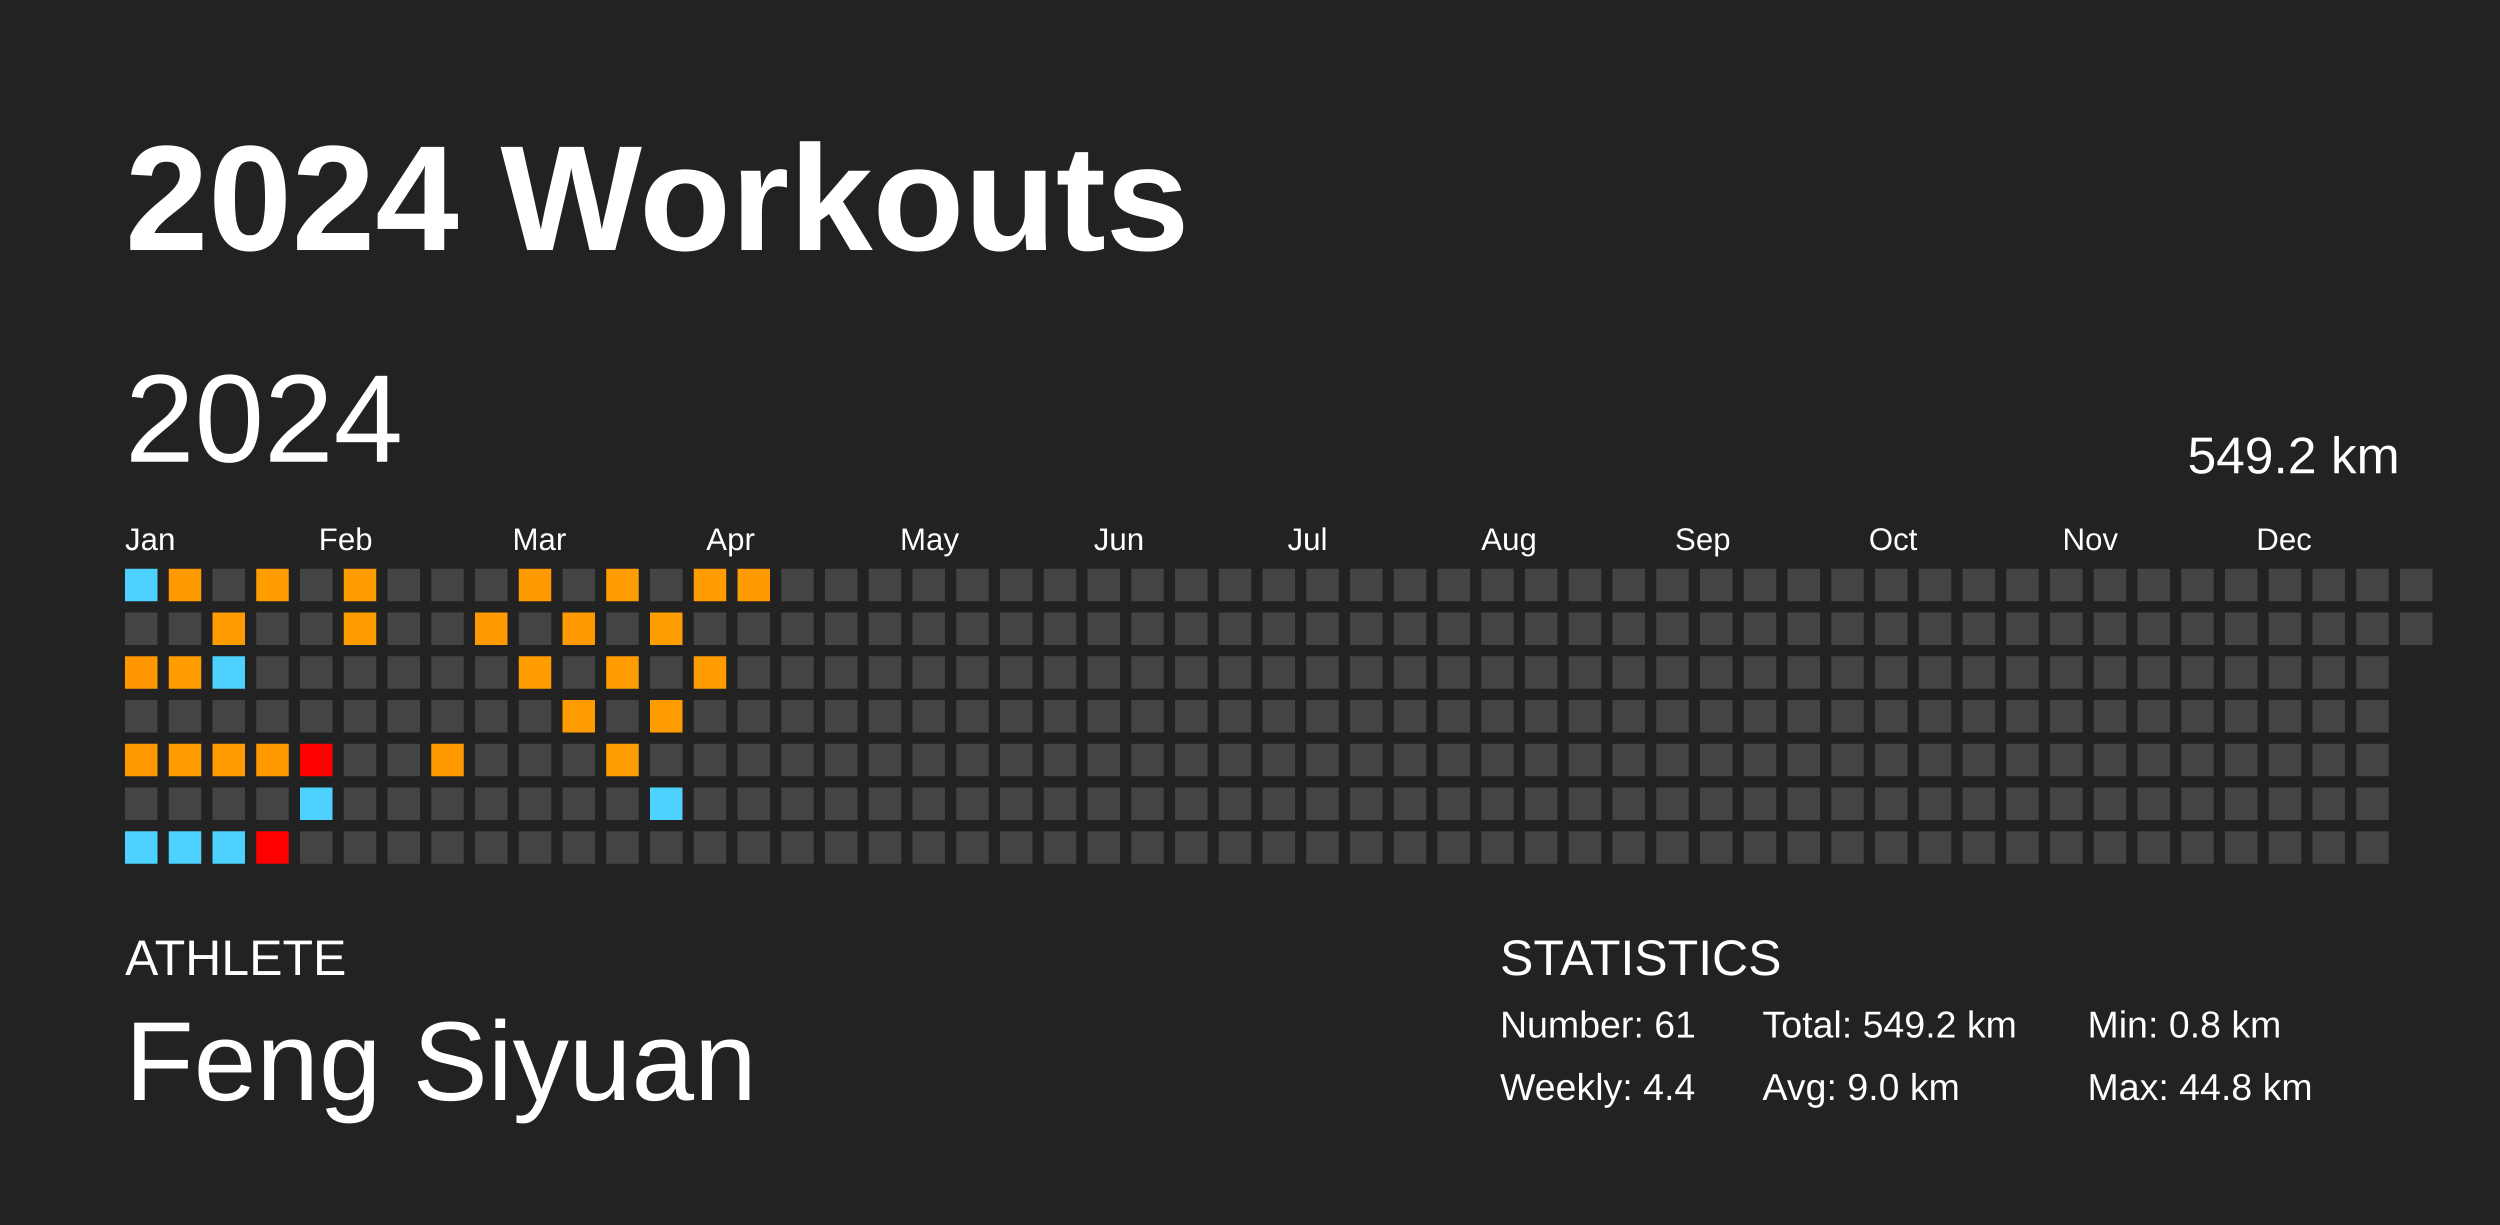
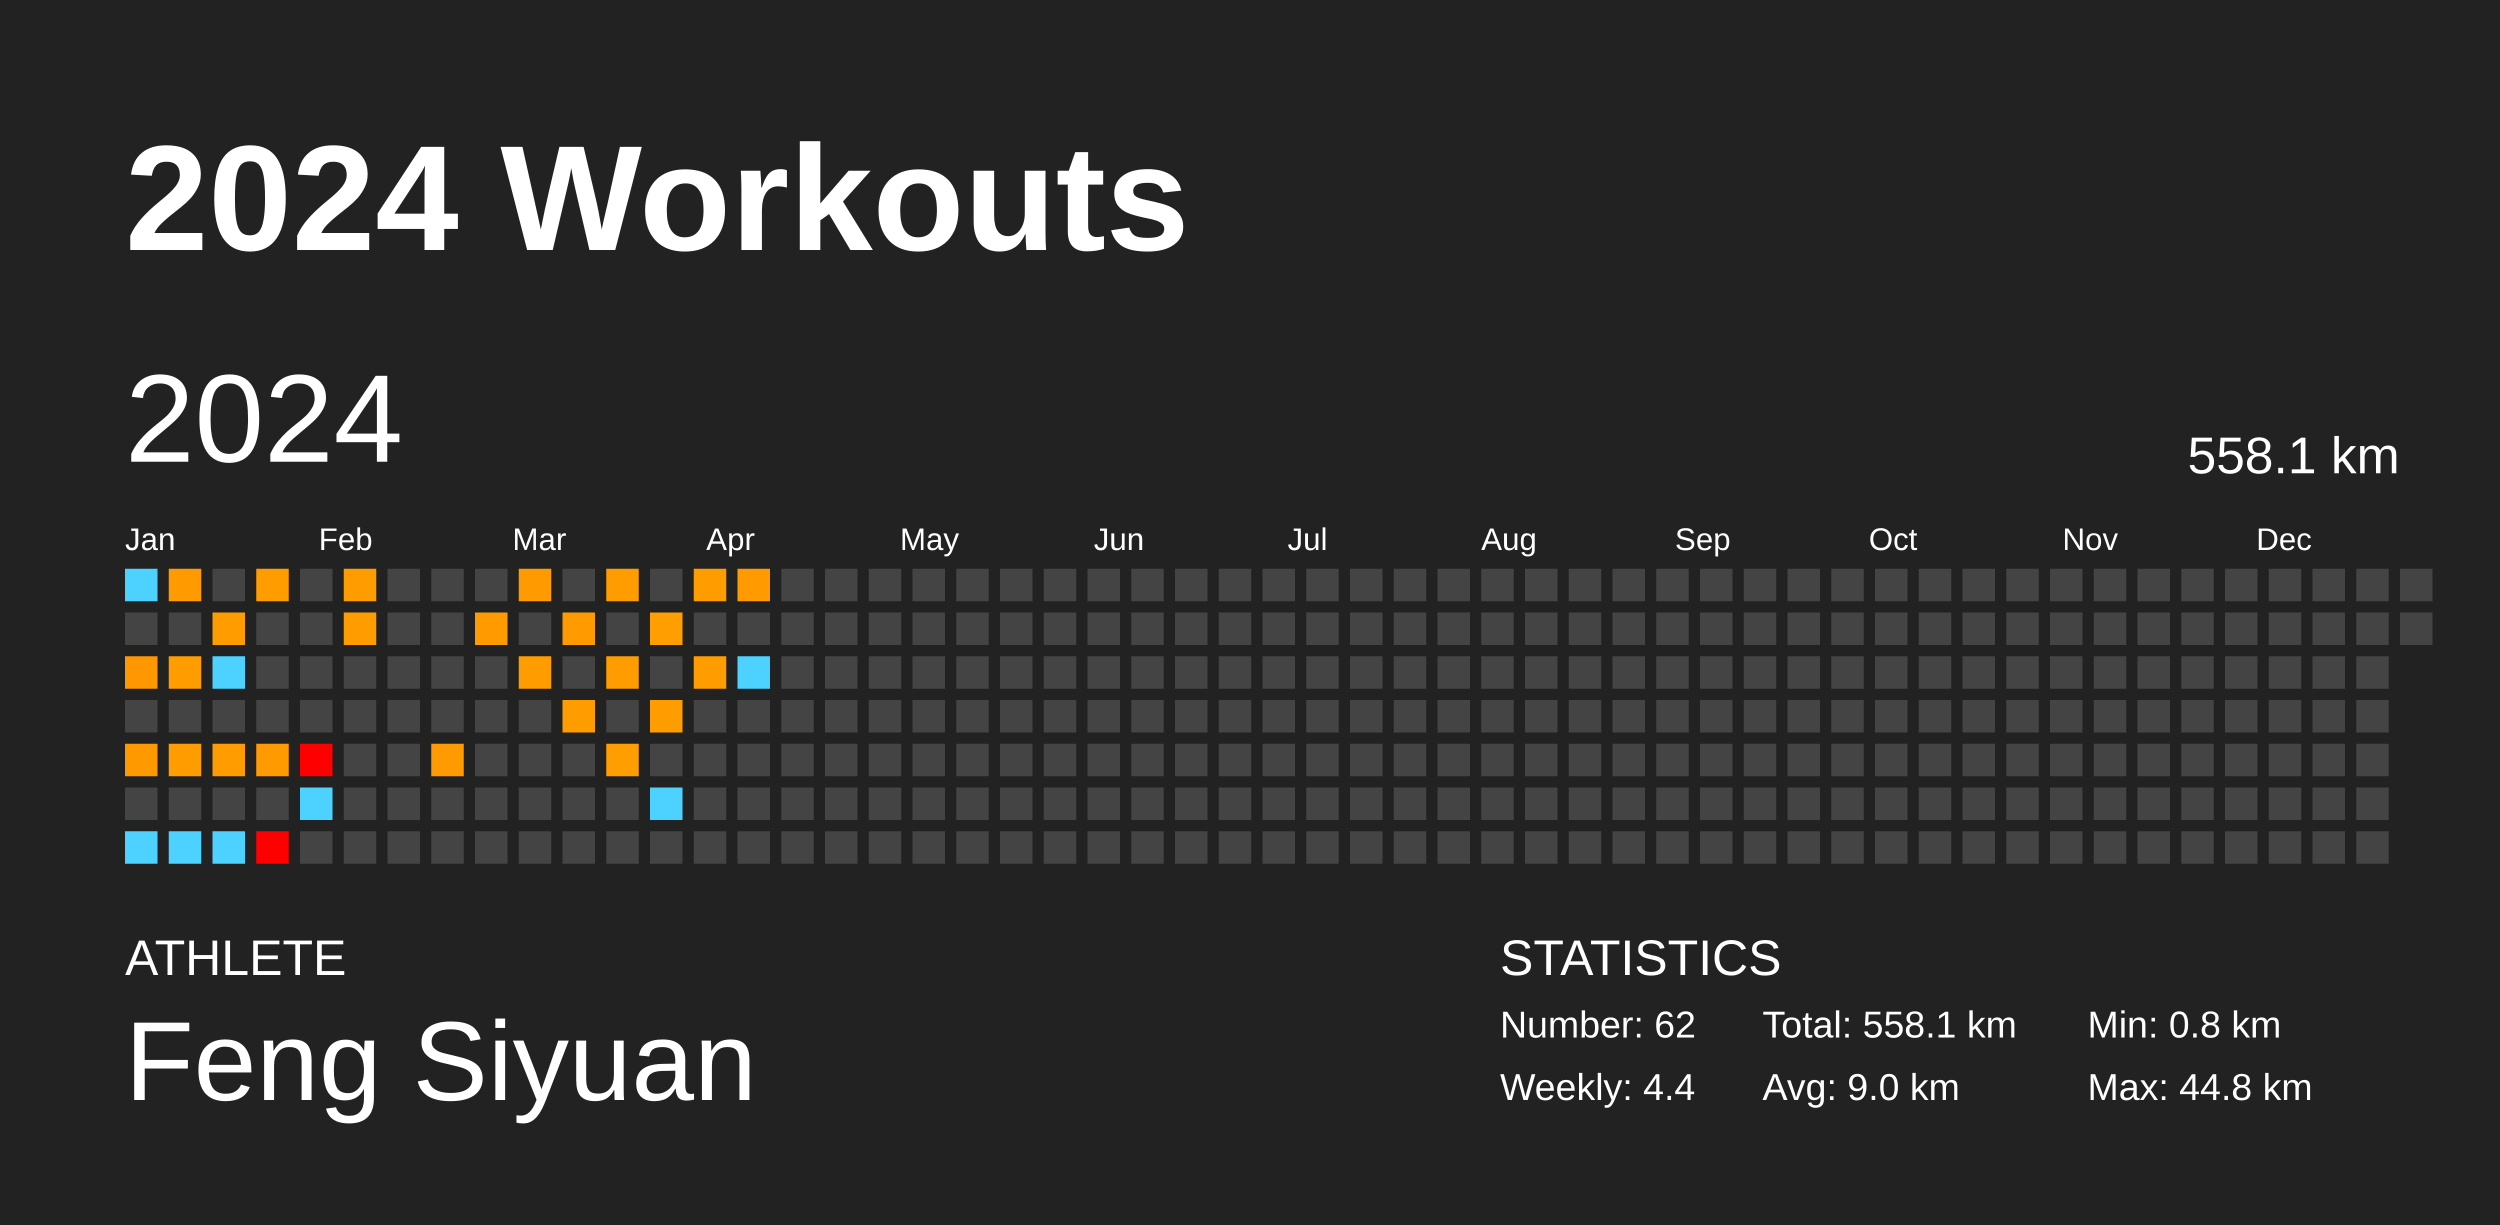
<svg xmlns="http://www.w3.org/2000/svg" baseProfile="full" height="98mm" version="1.1" viewBox="0,0,200,98" width="200mm">
  <defs />
  <rect fill="#222222" height="98" width="200" x="0" y="0" />
  <text fill="#FFFFFF" style="font-size:12px; font-family:Arial; font-weight:bold;" x="10" y="20">2024 Workouts</text>
  <text fill="#FFFFFF" style="font-size:4px; font-family:Arial" x="10" y="78">ATHLETE</text>
  <text fill="#FFFFFF" style="font-size:9px; font-family:Arial" x="10" y="88">Feng Siyuan</text>
  <text fill="#FFFFFF" style="font-size:4px; font-family:Arial" x="120" y="78">STATISTICS</text>
-   <text fill="#FFFFFF" style="font-size:3px; font-family:Arial" x="120" y="83">Number: 61</text>
+   <text fill="#FFFFFF" style="font-size:3px; font-family:Arial" x="120" y="83">Number: 62</text>
  <text fill="#FFFFFF" style="font-size:3px; font-family:Arial" x="120" y="88">Weekly: 4.4</text>
-   <text fill="#FFFFFF" style="font-size:3px; font-family:Arial" x="141" y="83">Total: 549.2 km</text>
+   <text fill="#FFFFFF" style="font-size:3px; font-family:Arial" x="141" y="83">Total: 558.1 km</text>
  <text fill="#FFFFFF" style="font-size:3px; font-family:Arial" x="141" y="88">Avg: 9.0 km</text>
  <text fill="#FFFFFF" style="font-size:3px; font-family:Arial" x="167" y="83">Min: 0.8 km</text>
  <text fill="#FFFFFF" style="font-size:3px; font-family:Arial" x="167" y="88">Max: 44.8 km</text>
  <text dominant-baseline="hanging" fill="#FFFFFF" style="font-size:10.0px; font-family:Arial;" x="10" y="30">2024</text>
-   <text dominant-baseline="hanging" fill="#FFFFFF" style="font-size:4.125px; font-family:Arial;" x="175" y="35">549.2 km</text>
+   <text dominant-baseline="hanging" fill="#FFFFFF" style="font-size:4.125px; font-family:Arial;" x="175" y="35">558.1 km</text>
  <text fill="#FFFFFF" style="font-size:2.5px; font-family:Arial" x="10.0" y="44">Jan</text>
  <text fill="#FFFFFF" style="font-size:2.5px; font-family:Arial" x="25.5" y="44">Feb</text>
  <text fill="#FFFFFF" style="font-size:2.5px; font-family:Arial" x="41.0" y="44">Mar</text>
  <text fill="#FFFFFF" style="font-size:2.5px; font-family:Arial" x="56.5" y="44">Apr</text>
  <text fill="#FFFFFF" style="font-size:2.5px; font-family:Arial" x="72.0" y="44">May</text>
  <text fill="#FFFFFF" style="font-size:2.5px; font-family:Arial" x="87.5" y="44">Jun</text>
  <text fill="#FFFFFF" style="font-size:2.5px; font-family:Arial" x="103.0" y="44">Jul</text>
  <text fill="#FFFFFF" style="font-size:2.5px; font-family:Arial" x="118.5" y="44">Aug</text>
  <text fill="#FFFFFF" style="font-size:2.5px; font-family:Arial" x="134.0" y="44">Sep</text>
  <text fill="#FFFFFF" style="font-size:2.5px; font-family:Arial" x="149.5" y="44">Oct</text>
  <text fill="#FFFFFF" style="font-size:2.5px; font-family:Arial" x="165.0" y="44">Nov</text>
  <text fill="#FFFFFF" style="font-size:2.5px; font-family:Arial" x="180.5" y="44">Dec</text>
  <rect fill="#4dd2ff" height="2.6" width="2.6" x="10.0" y="45.5" />
  <rect fill="#444444" height="2.6" width="2.6" x="10.0" y="49.0" />
  <rect fill="#ff9700" height="2.6" width="2.6" x="10.0" y="52.5" />
  <rect fill="#444444" height="2.6" width="2.6" x="10.0" y="56.0" />
  <rect fill="#ff9900" height="2.6" width="2.6" x="10.0" y="59.5" />
  <rect fill="#444444" height="2.6" width="2.6" x="10.0" y="63.0" />
  <rect fill="#4dd2ff" height="2.6" width="2.6" x="10.0" y="66.5" />
  <rect fill="#ff9b00" height="2.6" width="2.6" x="13.5" y="45.5" />
  <rect fill="#444444" height="2.6" width="2.6" x="13.5" y="49.0" />
  <rect fill="#ff9c00" height="2.6" width="2.6" x="13.5" y="52.5" />
  <rect fill="#444444" height="2.6" width="2.6" x="13.5" y="56.0" />
  <rect fill="#ff9d00" height="2.6" width="2.6" x="13.5" y="59.5" />
  <rect fill="#444444" height="2.6" width="2.6" x="13.5" y="63.0" />
  <rect fill="#4dd2ff" height="2.6" width="2.6" x="13.5" y="66.5" />
  <rect fill="#444444" height="2.6" width="2.6" x="17.0" y="45.5" />
  <rect fill="#ff9c00" height="2.6" width="2.6" x="17.0" y="49.0" />
  <rect fill="#4dd2ff" height="2.6" width="2.6" x="17.0" y="52.5" />
  <rect fill="#444444" height="2.6" width="2.6" x="17.0" y="56.0" />
  <rect fill="#ff9c00" height="2.6" width="2.6" x="17.0" y="59.5" />
  <rect fill="#444444" height="2.6" width="2.6" x="17.0" y="63.0" />
  <rect fill="#4dd2ff" height="2.6" width="2.6" x="17.0" y="66.5" />
  <rect fill="#ff9c00" height="2.6" width="2.6" x="20.5" y="45.5" />
  <rect fill="#444444" height="2.6" width="2.6" x="20.5" y="49.0" />
  <rect fill="#444444" height="2.6" width="2.6" x="20.5" y="52.5" />
  <rect fill="#444444" height="2.6" width="2.6" x="20.5" y="56.0" />
  <rect fill="#ff9b00" height="2.6" width="2.6" x="20.5" y="59.5" />
  <rect fill="#444444" height="2.6" width="2.6" x="20.5" y="63.0" />
  <rect fill="red" height="2.6" width="2.6" x="20.5" y="66.5" />
  <rect fill="#444444" height="2.6" width="2.6" x="24.0" y="45.5" />
  <rect fill="#444444" height="2.6" width="2.6" x="24.0" y="49.0" />
  <rect fill="#444444" height="2.6" width="2.6" x="24.0" y="52.5" />
  <rect fill="#444444" height="2.6" width="2.6" x="24.0" y="56.0" />
  <rect fill="red" height="2.6" width="2.6" x="24.0" y="59.5" />
  <rect fill="#4dd2ff" height="2.6" width="2.6" x="24.0" y="63.0" />
  <rect fill="#444444" height="2.6" width="2.6" x="24.0" y="66.5" />
  <rect fill="#ff9d00" height="2.6" width="2.6" x="27.5" y="45.5" />
  <rect fill="#ff9d00" height="2.6" width="2.6" x="27.5" y="49.0" />
  <rect fill="#444444" height="2.6" width="2.6" x="27.5" y="52.5" />
  <rect fill="#444444" height="2.6" width="2.6" x="27.5" y="56.0" />
  <rect fill="#444444" height="2.6" width="2.6" x="27.5" y="59.5" />
  <rect fill="#444444" height="2.6" width="2.6" x="27.5" y="63.0" />
  <rect fill="#444444" height="2.6" width="2.6" x="27.5" y="66.5" />
  <rect fill="#444444" height="2.6" width="2.6" x="31.0" y="45.5" />
  <rect fill="#444444" height="2.6" width="2.6" x="31.0" y="49.0" />
  <rect fill="#444444" height="2.6" width="2.6" x="31.0" y="52.5" />
  <rect fill="#444444" height="2.6" width="2.6" x="31.0" y="56.0" />
  <rect fill="#444444" height="2.6" width="2.6" x="31.0" y="59.5" />
  <rect fill="#444444" height="2.6" width="2.6" x="31.0" y="63.0" />
  <rect fill="#444444" height="2.6" width="2.6" x="31.0" y="66.5" />
  <rect fill="#444444" height="2.6" width="2.6" x="34.5" y="45.5" />
  <rect fill="#444444" height="2.6" width="2.6" x="34.5" y="49.0" />
  <rect fill="#444444" height="2.6" width="2.6" x="34.5" y="52.5" />
  <rect fill="#444444" height="2.6" width="2.6" x="34.5" y="56.0" />
  <rect fill="#ff9a00" height="2.6" width="2.6" x="34.5" y="59.5" />
  <rect fill="#444444" height="2.6" width="2.6" x="34.5" y="63.0" />
  <rect fill="#444444" height="2.6" width="2.6" x="34.5" y="66.5" />
  <rect fill="#444444" height="2.6" width="2.6" x="38.0" y="45.5" />
  <rect fill="#ff9a00" height="2.6" width="2.6" x="38.0" y="49.0" />
  <rect fill="#444444" height="2.6" width="2.6" x="38.0" y="52.5" />
  <rect fill="#444444" height="2.6" width="2.6" x="38.0" y="56.0" />
  <rect fill="#444444" height="2.6" width="2.6" x="38.0" y="59.5" />
  <rect fill="#444444" height="2.6" width="2.6" x="38.0" y="63.0" />
  <rect fill="#444444" height="2.6" width="2.6" x="38.0" y="66.5" />
  <rect fill="#ff9a00" height="2.6" width="2.6" x="41.5" y="45.5" />
  <rect fill="#444444" height="2.6" width="2.6" x="41.5" y="49.0" />
  <rect fill="#ff9c00" height="2.6" width="2.6" x="41.5" y="52.5" />
  <rect fill="#444444" height="2.6" width="2.6" x="41.5" y="56.0" />
  <rect fill="#444444" height="2.6" width="2.6" x="41.5" y="59.5" />
  <rect fill="#444444" height="2.6" width="2.6" x="41.5" y="63.0" />
  <rect fill="#444444" height="2.6" width="2.6" x="41.5" y="66.5" />
  <rect fill="#444444" height="2.6" width="2.6" x="45.0" y="45.5" />
  <rect fill="#ff9b00" height="2.6" width="2.6" x="45.0" y="49.0" />
  <rect fill="#444444" height="2.6" width="2.6" x="45.0" y="52.5" />
  <rect fill="#ff9c00" height="2.6" width="2.6" x="45.0" y="56.0" />
  <rect fill="#444444" height="2.6" width="2.6" x="45.0" y="59.5" />
  <rect fill="#444444" height="2.6" width="2.6" x="45.0" y="63.0" />
  <rect fill="#444444" height="2.6" width="2.6" x="45.0" y="66.5" />
  <rect fill="#ff9c00" height="2.6" width="2.6" x="48.5" y="45.5" />
  <rect fill="#444444" height="2.6" width="2.6" x="48.5" y="49.0" />
  <rect fill="#ff9c00" height="2.6" width="2.6" x="48.5" y="52.5" />
  <rect fill="#444444" height="2.6" width="2.6" x="48.5" y="56.0" />
  <rect fill="#ff9e00" height="2.6" width="2.6" x="48.5" y="59.5" />
  <rect fill="#444444" height="2.6" width="2.6" x="48.5" y="63.0" />
  <rect fill="#444444" height="2.6" width="2.6" x="48.5" y="66.5" />
  <rect fill="#444444" height="2.6" width="2.6" x="52.0" y="45.5" />
  <rect fill="#ff9e00" height="2.6" width="2.6" x="52.0" y="49.0" />
  <rect fill="#444444" height="2.6" width="2.6" x="52.0" y="52.5" />
  <rect fill="#ff9d00" height="2.6" width="2.6" x="52.0" y="56.0" />
  <rect fill="#444444" height="2.6" width="2.6" x="52.0" y="59.5" />
  <rect fill="#4dd2ff" height="2.6" width="2.6" x="52.0" y="63.0" />
  <rect fill="#444444" height="2.6" width="2.6" x="52.0" y="66.5" />
  <rect fill="#ff9c00" height="2.6" width="2.6" x="55.5" y="45.5" />
  <rect fill="#444444" height="2.6" width="2.6" x="55.5" y="49.0" />
  <rect fill="#ff9d00" height="2.6" width="2.6" x="55.5" y="52.5" />
  <rect fill="#444444" height="2.6" width="2.6" x="55.5" y="56.0" />
  <rect fill="#444444" height="2.6" width="2.6" x="55.5" y="59.5" />
  <rect fill="#444444" height="2.6" width="2.6" x="55.5" y="63.0" />
  <rect fill="#444444" height="2.6" width="2.6" x="55.5" y="66.5" />
  <rect fill="#ff9b00" height="2.6" width="2.6" x="59.0" y="45.5" />
  <rect fill="#444444" height="2.6" width="2.6" x="59.0" y="49.0" />
-   <rect fill="#444444" height="2.6" width="2.6" x="59.0" y="52.5" />
+   <rect fill="#4dd2ff" height="2.6" width="2.6" x="59.0" y="52.5" />
  <rect fill="#444444" height="2.6" width="2.6" x="59.0" y="56.0" />
  <rect fill="#444444" height="2.6" width="2.6" x="59.0" y="59.5" />
  <rect fill="#444444" height="2.6" width="2.6" x="59.0" y="63.0" />
  <rect fill="#444444" height="2.6" width="2.6" x="59.0" y="66.5" />
  <rect fill="#444444" height="2.6" width="2.6" x="62.5" y="45.5" />
  <rect fill="#444444" height="2.6" width="2.6" x="62.5" y="49.0" />
  <rect fill="#444444" height="2.6" width="2.6" x="62.5" y="52.5" />
  <rect fill="#444444" height="2.6" width="2.6" x="62.5" y="56.0" />
  <rect fill="#444444" height="2.6" width="2.6" x="62.5" y="59.5" />
  <rect fill="#444444" height="2.6" width="2.6" x="62.5" y="63.0" />
  <rect fill="#444444" height="2.6" width="2.6" x="62.5" y="66.5" />
  <rect fill="#444444" height="2.6" width="2.6" x="66.0" y="45.5" />
  <rect fill="#444444" height="2.6" width="2.6" x="66.0" y="49.0" />
  <rect fill="#444444" height="2.6" width="2.6" x="66.0" y="52.5" />
  <rect fill="#444444" height="2.6" width="2.6" x="66.0" y="56.0" />
  <rect fill="#444444" height="2.6" width="2.6" x="66.0" y="59.5" />
  <rect fill="#444444" height="2.6" width="2.6" x="66.0" y="63.0" />
  <rect fill="#444444" height="2.6" width="2.6" x="66.0" y="66.5" />
  <rect fill="#444444" height="2.6" width="2.6" x="69.5" y="45.5" />
  <rect fill="#444444" height="2.6" width="2.6" x="69.5" y="49.0" />
  <rect fill="#444444" height="2.6" width="2.6" x="69.5" y="52.5" />
  <rect fill="#444444" height="2.6" width="2.6" x="69.5" y="56.0" />
  <rect fill="#444444" height="2.6" width="2.6" x="69.5" y="59.5" />
  <rect fill="#444444" height="2.6" width="2.6" x="69.5" y="63.0" />
  <rect fill="#444444" height="2.6" width="2.6" x="69.5" y="66.5" />
  <rect fill="#444444" height="2.6" width="2.6" x="73.0" y="45.5" />
  <rect fill="#444444" height="2.6" width="2.6" x="73.0" y="49.0" />
  <rect fill="#444444" height="2.6" width="2.6" x="73.0" y="52.5" />
  <rect fill="#444444" height="2.6" width="2.6" x="73.0" y="56.0" />
  <rect fill="#444444" height="2.6" width="2.6" x="73.0" y="59.5" />
  <rect fill="#444444" height="2.6" width="2.6" x="73.0" y="63.0" />
  <rect fill="#444444" height="2.6" width="2.6" x="73.0" y="66.5" />
  <rect fill="#444444" height="2.6" width="2.6" x="76.5" y="45.5" />
  <rect fill="#444444" height="2.6" width="2.6" x="76.5" y="49.0" />
  <rect fill="#444444" height="2.6" width="2.6" x="76.5" y="52.5" />
  <rect fill="#444444" height="2.6" width="2.6" x="76.5" y="56.0" />
  <rect fill="#444444" height="2.6" width="2.6" x="76.5" y="59.5" />
  <rect fill="#444444" height="2.6" width="2.6" x="76.5" y="63.0" />
  <rect fill="#444444" height="2.6" width="2.6" x="76.5" y="66.5" />
  <rect fill="#444444" height="2.6" width="2.6" x="80.0" y="45.5" />
  <rect fill="#444444" height="2.6" width="2.6" x="80.0" y="49.0" />
  <rect fill="#444444" height="2.6" width="2.6" x="80.0" y="52.5" />
  <rect fill="#444444" height="2.6" width="2.6" x="80.0" y="56.0" />
  <rect fill="#444444" height="2.6" width="2.6" x="80.0" y="59.5" />
  <rect fill="#444444" height="2.6" width="2.6" x="80.0" y="63.0" />
  <rect fill="#444444" height="2.6" width="2.6" x="80.0" y="66.5" />
  <rect fill="#444444" height="2.6" width="2.6" x="83.5" y="45.5" />
  <rect fill="#444444" height="2.6" width="2.6" x="83.5" y="49.0" />
  <rect fill="#444444" height="2.6" width="2.6" x="83.5" y="52.5" />
  <rect fill="#444444" height="2.6" width="2.6" x="83.5" y="56.0" />
  <rect fill="#444444" height="2.6" width="2.6" x="83.5" y="59.5" />
  <rect fill="#444444" height="2.6" width="2.6" x="83.5" y="63.0" />
  <rect fill="#444444" height="2.6" width="2.6" x="83.5" y="66.5" />
  <rect fill="#444444" height="2.6" width="2.6" x="87.0" y="45.5" />
  <rect fill="#444444" height="2.6" width="2.6" x="87.0" y="49.0" />
  <rect fill="#444444" height="2.6" width="2.6" x="87.0" y="52.5" />
  <rect fill="#444444" height="2.6" width="2.6" x="87.0" y="56.0" />
  <rect fill="#444444" height="2.6" width="2.6" x="87.0" y="59.5" />
  <rect fill="#444444" height="2.6" width="2.6" x="87.0" y="63.0" />
  <rect fill="#444444" height="2.6" width="2.6" x="87.0" y="66.5" />
  <rect fill="#444444" height="2.6" width="2.6" x="90.5" y="45.5" />
  <rect fill="#444444" height="2.6" width="2.6" x="90.5" y="49.0" />
  <rect fill="#444444" height="2.6" width="2.6" x="90.5" y="52.5" />
  <rect fill="#444444" height="2.6" width="2.6" x="90.5" y="56.0" />
  <rect fill="#444444" height="2.6" width="2.6" x="90.5" y="59.5" />
  <rect fill="#444444" height="2.6" width="2.6" x="90.5" y="63.0" />
  <rect fill="#444444" height="2.6" width="2.6" x="90.5" y="66.5" />
  <rect fill="#444444" height="2.6" width="2.6" x="94.0" y="45.5" />
  <rect fill="#444444" height="2.6" width="2.6" x="94.0" y="49.0" />
  <rect fill="#444444" height="2.6" width="2.6" x="94.0" y="52.5" />
  <rect fill="#444444" height="2.6" width="2.6" x="94.0" y="56.0" />
  <rect fill="#444444" height="2.6" width="2.6" x="94.0" y="59.5" />
  <rect fill="#444444" height="2.6" width="2.6" x="94.0" y="63.0" />
  <rect fill="#444444" height="2.6" width="2.6" x="94.0" y="66.5" />
  <rect fill="#444444" height="2.6" width="2.6" x="97.5" y="45.5" />
  <rect fill="#444444" height="2.6" width="2.6" x="97.5" y="49.0" />
  <rect fill="#444444" height="2.6" width="2.6" x="97.5" y="52.5" />
  <rect fill="#444444" height="2.6" width="2.6" x="97.5" y="56.0" />
  <rect fill="#444444" height="2.6" width="2.6" x="97.5" y="59.5" />
  <rect fill="#444444" height="2.6" width="2.6" x="97.5" y="63.0" />
  <rect fill="#444444" height="2.6" width="2.6" x="97.5" y="66.5" />
  <rect fill="#444444" height="2.6" width="2.6" x="101.0" y="45.5" />
  <rect fill="#444444" height="2.6" width="2.6" x="101.0" y="49.0" />
  <rect fill="#444444" height="2.6" width="2.6" x="101.0" y="52.5" />
  <rect fill="#444444" height="2.6" width="2.6" x="101.0" y="56.0" />
  <rect fill="#444444" height="2.6" width="2.6" x="101.0" y="59.5" />
  <rect fill="#444444" height="2.6" width="2.6" x="101.0" y="63.0" />
  <rect fill="#444444" height="2.6" width="2.6" x="101.0" y="66.5" />
  <rect fill="#444444" height="2.6" width="2.6" x="104.5" y="45.5" />
  <rect fill="#444444" height="2.6" width="2.6" x="104.5" y="49.0" />
  <rect fill="#444444" height="2.6" width="2.6" x="104.5" y="52.5" />
  <rect fill="#444444" height="2.6" width="2.6" x="104.5" y="56.0" />
  <rect fill="#444444" height="2.6" width="2.6" x="104.5" y="59.5" />
  <rect fill="#444444" height="2.6" width="2.6" x="104.5" y="63.0" />
  <rect fill="#444444" height="2.6" width="2.6" x="104.5" y="66.5" />
  <rect fill="#444444" height="2.6" width="2.6" x="108.0" y="45.5" />
  <rect fill="#444444" height="2.6" width="2.6" x="108.0" y="49.0" />
  <rect fill="#444444" height="2.6" width="2.6" x="108.0" y="52.5" />
  <rect fill="#444444" height="2.6" width="2.6" x="108.0" y="56.0" />
  <rect fill="#444444" height="2.6" width="2.6" x="108.0" y="59.5" />
  <rect fill="#444444" height="2.6" width="2.6" x="108.0" y="63.0" />
  <rect fill="#444444" height="2.6" width="2.6" x="108.0" y="66.5" />
  <rect fill="#444444" height="2.6" width="2.6" x="111.5" y="45.5" />
  <rect fill="#444444" height="2.6" width="2.6" x="111.5" y="49.0" />
  <rect fill="#444444" height="2.6" width="2.6" x="111.5" y="52.5" />
  <rect fill="#444444" height="2.6" width="2.6" x="111.5" y="56.0" />
  <rect fill="#444444" height="2.6" width="2.6" x="111.5" y="59.5" />
  <rect fill="#444444" height="2.6" width="2.6" x="111.5" y="63.0" />
  <rect fill="#444444" height="2.6" width="2.6" x="111.5" y="66.5" />
  <rect fill="#444444" height="2.6" width="2.6" x="115.0" y="45.5" />
  <rect fill="#444444" height="2.6" width="2.6" x="115.0" y="49.0" />
  <rect fill="#444444" height="2.6" width="2.6" x="115.0" y="52.5" />
  <rect fill="#444444" height="2.6" width="2.6" x="115.0" y="56.0" />
  <rect fill="#444444" height="2.6" width="2.6" x="115.0" y="59.5" />
  <rect fill="#444444" height="2.6" width="2.6" x="115.0" y="63.0" />
  <rect fill="#444444" height="2.6" width="2.6" x="115.0" y="66.5" />
  <rect fill="#444444" height="2.6" width="2.6" x="118.5" y="45.5" />
  <rect fill="#444444" height="2.6" width="2.6" x="118.5" y="49.0" />
  <rect fill="#444444" height="2.6" width="2.6" x="118.5" y="52.5" />
  <rect fill="#444444" height="2.6" width="2.6" x="118.5" y="56.0" />
  <rect fill="#444444" height="2.6" width="2.6" x="118.5" y="59.5" />
  <rect fill="#444444" height="2.6" width="2.6" x="118.5" y="63.0" />
  <rect fill="#444444" height="2.6" width="2.6" x="118.5" y="66.5" />
  <rect fill="#444444" height="2.6" width="2.6" x="122.0" y="45.5" />
  <rect fill="#444444" height="2.6" width="2.6" x="122.0" y="49.0" />
  <rect fill="#444444" height="2.6" width="2.6" x="122.0" y="52.5" />
  <rect fill="#444444" height="2.6" width="2.6" x="122.0" y="56.0" />
  <rect fill="#444444" height="2.6" width="2.6" x="122.0" y="59.5" />
  <rect fill="#444444" height="2.6" width="2.6" x="122.0" y="63.0" />
  <rect fill="#444444" height="2.6" width="2.6" x="122.0" y="66.5" />
  <rect fill="#444444" height="2.6" width="2.6" x="125.5" y="45.5" />
  <rect fill="#444444" height="2.6" width="2.6" x="125.5" y="49.0" />
  <rect fill="#444444" height="2.6" width="2.6" x="125.5" y="52.5" />
  <rect fill="#444444" height="2.6" width="2.6" x="125.5" y="56.0" />
  <rect fill="#444444" height="2.6" width="2.6" x="125.5" y="59.5" />
  <rect fill="#444444" height="2.6" width="2.6" x="125.5" y="63.0" />
  <rect fill="#444444" height="2.6" width="2.6" x="125.5" y="66.5" />
  <rect fill="#444444" height="2.6" width="2.6" x="129.0" y="45.5" />
  <rect fill="#444444" height="2.6" width="2.6" x="129.0" y="49.0" />
  <rect fill="#444444" height="2.6" width="2.6" x="129.0" y="52.5" />
  <rect fill="#444444" height="2.6" width="2.6" x="129.0" y="56.0" />
  <rect fill="#444444" height="2.6" width="2.6" x="129.0" y="59.5" />
  <rect fill="#444444" height="2.6" width="2.6" x="129.0" y="63.0" />
  <rect fill="#444444" height="2.6" width="2.6" x="129.0" y="66.5" />
  <rect fill="#444444" height="2.6" width="2.6" x="132.5" y="45.5" />
  <rect fill="#444444" height="2.6" width="2.6" x="132.5" y="49.0" />
  <rect fill="#444444" height="2.6" width="2.6" x="132.5" y="52.5" />
  <rect fill="#444444" height="2.6" width="2.6" x="132.5" y="56.0" />
  <rect fill="#444444" height="2.6" width="2.6" x="132.5" y="59.5" />
  <rect fill="#444444" height="2.6" width="2.6" x="132.5" y="63.0" />
  <rect fill="#444444" height="2.6" width="2.6" x="132.5" y="66.5" />
  <rect fill="#444444" height="2.6" width="2.6" x="136.0" y="45.5" />
  <rect fill="#444444" height="2.6" width="2.6" x="136.0" y="49.0" />
  <rect fill="#444444" height="2.6" width="2.6" x="136.0" y="52.5" />
  <rect fill="#444444" height="2.6" width="2.6" x="136.0" y="56.0" />
  <rect fill="#444444" height="2.6" width="2.6" x="136.0" y="59.5" />
  <rect fill="#444444" height="2.6" width="2.6" x="136.0" y="63.0" />
  <rect fill="#444444" height="2.6" width="2.6" x="136.0" y="66.5" />
  <rect fill="#444444" height="2.6" width="2.6" x="139.5" y="45.5" />
  <rect fill="#444444" height="2.6" width="2.6" x="139.5" y="49.0" />
  <rect fill="#444444" height="2.6" width="2.6" x="139.5" y="52.5" />
  <rect fill="#444444" height="2.6" width="2.6" x="139.5" y="56.0" />
  <rect fill="#444444" height="2.6" width="2.6" x="139.5" y="59.5" />
  <rect fill="#444444" height="2.6" width="2.6" x="139.5" y="63.0" />
  <rect fill="#444444" height="2.6" width="2.6" x="139.5" y="66.5" />
  <rect fill="#444444" height="2.6" width="2.6" x="143.0" y="45.5" />
  <rect fill="#444444" height="2.6" width="2.6" x="143.0" y="49.0" />
  <rect fill="#444444" height="2.6" width="2.6" x="143.0" y="52.5" />
  <rect fill="#444444" height="2.6" width="2.6" x="143.0" y="56.0" />
  <rect fill="#444444" height="2.6" width="2.6" x="143.0" y="59.5" />
  <rect fill="#444444" height="2.6" width="2.6" x="143.0" y="63.0" />
  <rect fill="#444444" height="2.6" width="2.6" x="143.0" y="66.5" />
  <rect fill="#444444" height="2.6" width="2.6" x="146.5" y="45.5" />
  <rect fill="#444444" height="2.6" width="2.6" x="146.5" y="49.0" />
  <rect fill="#444444" height="2.6" width="2.6" x="146.5" y="52.5" />
  <rect fill="#444444" height="2.6" width="2.6" x="146.5" y="56.0" />
  <rect fill="#444444" height="2.6" width="2.6" x="146.5" y="59.5" />
  <rect fill="#444444" height="2.6" width="2.6" x="146.5" y="63.0" />
  <rect fill="#444444" height="2.6" width="2.6" x="146.5" y="66.5" />
  <rect fill="#444444" height="2.6" width="2.6" x="150.0" y="45.5" />
  <rect fill="#444444" height="2.6" width="2.6" x="150.0" y="49.0" />
  <rect fill="#444444" height="2.6" width="2.6" x="150.0" y="52.5" />
  <rect fill="#444444" height="2.6" width="2.6" x="150.0" y="56.0" />
  <rect fill="#444444" height="2.6" width="2.6" x="150.0" y="59.5" />
  <rect fill="#444444" height="2.6" width="2.6" x="150.0" y="63.0" />
  <rect fill="#444444" height="2.6" width="2.6" x="150.0" y="66.5" />
  <rect fill="#444444" height="2.6" width="2.6" x="153.5" y="45.5" />
  <rect fill="#444444" height="2.6" width="2.6" x="153.5" y="49.0" />
  <rect fill="#444444" height="2.6" width="2.6" x="153.5" y="52.5" />
  <rect fill="#444444" height="2.6" width="2.6" x="153.5" y="56.0" />
  <rect fill="#444444" height="2.6" width="2.6" x="153.5" y="59.5" />
  <rect fill="#444444" height="2.6" width="2.6" x="153.5" y="63.0" />
  <rect fill="#444444" height="2.6" width="2.6" x="153.5" y="66.5" />
  <rect fill="#444444" height="2.6" width="2.6" x="157.0" y="45.5" />
  <rect fill="#444444" height="2.6" width="2.6" x="157.0" y="49.0" />
  <rect fill="#444444" height="2.6" width="2.6" x="157.0" y="52.5" />
  <rect fill="#444444" height="2.6" width="2.6" x="157.0" y="56.0" />
  <rect fill="#444444" height="2.6" width="2.6" x="157.0" y="59.5" />
  <rect fill="#444444" height="2.6" width="2.6" x="157.0" y="63.0" />
  <rect fill="#444444" height="2.6" width="2.6" x="157.0" y="66.5" />
  <rect fill="#444444" height="2.6" width="2.6" x="160.5" y="45.5" />
  <rect fill="#444444" height="2.6" width="2.6" x="160.5" y="49.0" />
  <rect fill="#444444" height="2.6" width="2.6" x="160.5" y="52.5" />
  <rect fill="#444444" height="2.6" width="2.6" x="160.5" y="56.0" />
  <rect fill="#444444" height="2.6" width="2.6" x="160.5" y="59.5" />
  <rect fill="#444444" height="2.6" width="2.6" x="160.5" y="63.0" />
  <rect fill="#444444" height="2.6" width="2.6" x="160.5" y="66.5" />
  <rect fill="#444444" height="2.6" width="2.6" x="164.0" y="45.5" />
  <rect fill="#444444" height="2.6" width="2.6" x="164.0" y="49.0" />
  <rect fill="#444444" height="2.6" width="2.6" x="164.0" y="52.5" />
  <rect fill="#444444" height="2.6" width="2.6" x="164.0" y="56.0" />
  <rect fill="#444444" height="2.6" width="2.6" x="164.0" y="59.5" />
  <rect fill="#444444" height="2.6" width="2.6" x="164.0" y="63.0" />
  <rect fill="#444444" height="2.6" width="2.6" x="164.0" y="66.5" />
  <rect fill="#444444" height="2.6" width="2.6" x="167.5" y="45.5" />
  <rect fill="#444444" height="2.6" width="2.6" x="167.5" y="49.0" />
  <rect fill="#444444" height="2.6" width="2.6" x="167.5" y="52.5" />
  <rect fill="#444444" height="2.6" width="2.6" x="167.5" y="56.0" />
  <rect fill="#444444" height="2.6" width="2.6" x="167.5" y="59.5" />
  <rect fill="#444444" height="2.6" width="2.6" x="167.5" y="63.0" />
  <rect fill="#444444" height="2.6" width="2.6" x="167.5" y="66.5" />
  <rect fill="#444444" height="2.6" width="2.6" x="171.0" y="45.5" />
  <rect fill="#444444" height="2.6" width="2.6" x="171.0" y="49.0" />
  <rect fill="#444444" height="2.6" width="2.6" x="171.0" y="52.5" />
  <rect fill="#444444" height="2.6" width="2.6" x="171.0" y="56.0" />
  <rect fill="#444444" height="2.6" width="2.6" x="171.0" y="59.5" />
  <rect fill="#444444" height="2.6" width="2.6" x="171.0" y="63.0" />
  <rect fill="#444444" height="2.6" width="2.6" x="171.0" y="66.5" />
  <rect fill="#444444" height="2.6" width="2.6" x="174.5" y="45.5" />
  <rect fill="#444444" height="2.6" width="2.6" x="174.5" y="49.0" />
  <rect fill="#444444" height="2.6" width="2.6" x="174.5" y="52.5" />
  <rect fill="#444444" height="2.6" width="2.6" x="174.5" y="56.0" />
  <rect fill="#444444" height="2.6" width="2.6" x="174.5" y="59.5" />
  <rect fill="#444444" height="2.6" width="2.6" x="174.5" y="63.0" />
  <rect fill="#444444" height="2.6" width="2.6" x="174.5" y="66.5" />
  <rect fill="#444444" height="2.6" width="2.6" x="178.0" y="45.5" />
  <rect fill="#444444" height="2.6" width="2.6" x="178.0" y="49.0" />
  <rect fill="#444444" height="2.6" width="2.6" x="178.0" y="52.5" />
  <rect fill="#444444" height="2.6" width="2.6" x="178.0" y="56.0" />
  <rect fill="#444444" height="2.6" width="2.6" x="178.0" y="59.5" />
  <rect fill="#444444" height="2.6" width="2.6" x="178.0" y="63.0" />
  <rect fill="#444444" height="2.6" width="2.6" x="178.0" y="66.5" />
  <rect fill="#444444" height="2.6" width="2.6" x="181.5" y="45.5" />
  <rect fill="#444444" height="2.6" width="2.6" x="181.5" y="49.0" />
  <rect fill="#444444" height="2.6" width="2.6" x="181.5" y="52.5" />
  <rect fill="#444444" height="2.6" width="2.6" x="181.5" y="56.0" />
  <rect fill="#444444" height="2.6" width="2.6" x="181.5" y="59.5" />
  <rect fill="#444444" height="2.6" width="2.6" x="181.5" y="63.0" />
  <rect fill="#444444" height="2.6" width="2.6" x="181.5" y="66.5" />
  <rect fill="#444444" height="2.6" width="2.6" x="185.0" y="45.5" />
  <rect fill="#444444" height="2.6" width="2.6" x="185.0" y="49.0" />
  <rect fill="#444444" height="2.6" width="2.6" x="185.0" y="52.5" />
  <rect fill="#444444" height="2.6" width="2.6" x="185.0" y="56.0" />
  <rect fill="#444444" height="2.6" width="2.6" x="185.0" y="59.5" />
  <rect fill="#444444" height="2.6" width="2.6" x="185.0" y="63.0" />
  <rect fill="#444444" height="2.6" width="2.6" x="185.0" y="66.5" />
  <rect fill="#444444" height="2.6" width="2.6" x="188.5" y="45.5" />
  <rect fill="#444444" height="2.6" width="2.6" x="188.5" y="49.0" />
  <rect fill="#444444" height="2.6" width="2.6" x="188.5" y="52.5" />
  <rect fill="#444444" height="2.6" width="2.6" x="188.5" y="56.0" />
  <rect fill="#444444" height="2.6" width="2.6" x="188.5" y="59.5" />
  <rect fill="#444444" height="2.6" width="2.6" x="188.5" y="63.0" />
  <rect fill="#444444" height="2.6" width="2.6" x="188.5" y="66.5" />
  <rect fill="#444444" height="2.6" width="2.6" x="192.0" y="45.5" />
  <rect fill="#444444" height="2.6" width="2.6" x="192.0" y="49.0" />
</svg>
